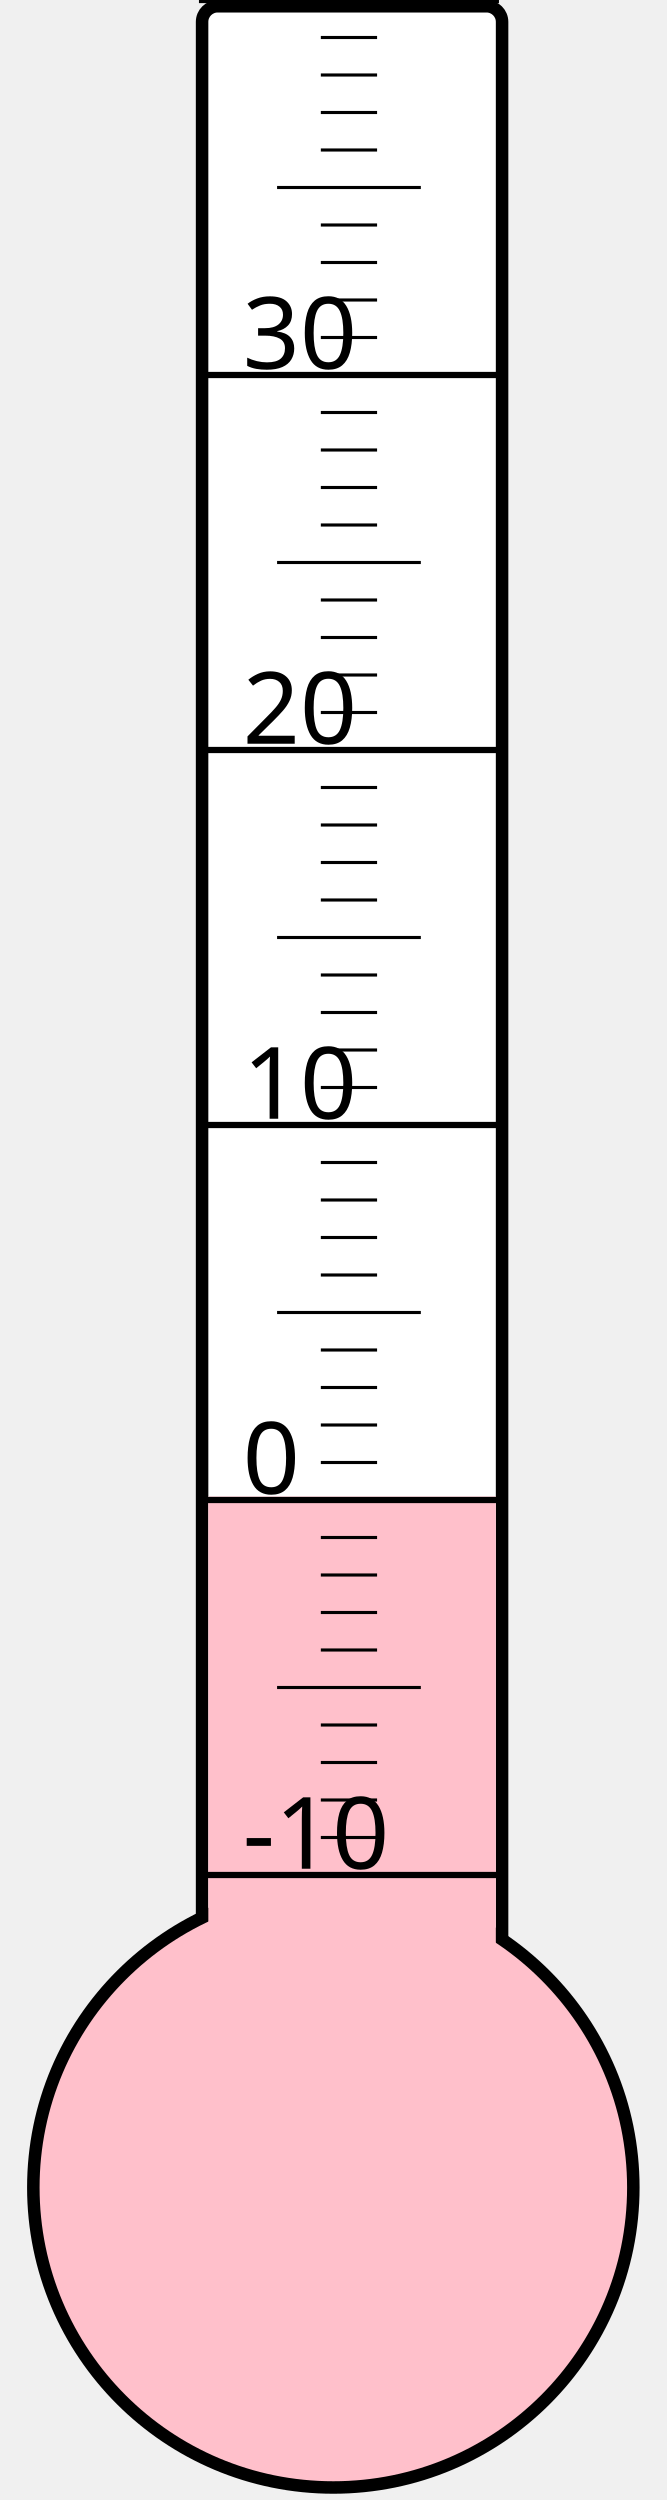
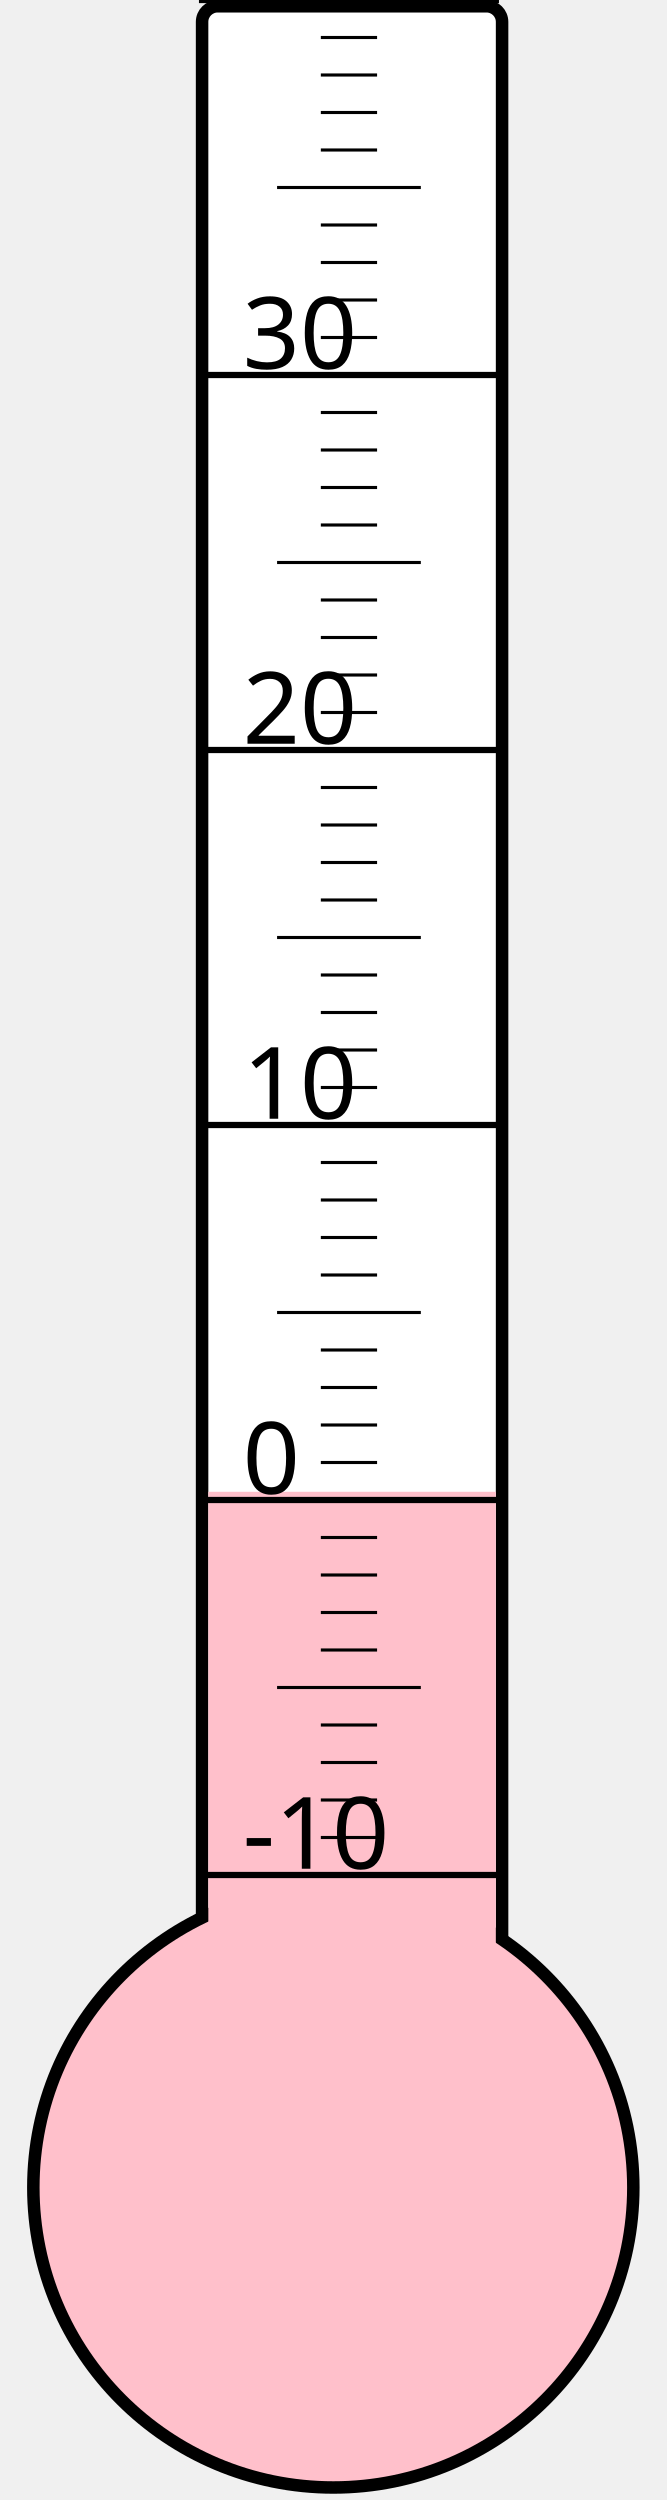
<svg xmlns="http://www.w3.org/2000/svg" width="40px" height="150px" viewBox="0 0 200 800">
  <rect width="200" height="800" x="0" y="0" style="fill: #ffffeb; fill-opacity: 0;" />
  <rect width="96" height="680" x="58" y="2" rx="5" ry="5" style="fill: white; fill-opacity: 1; stroke: black; stroke-width: 4;" />
  <circle cx="100" cy="700" r="96" style="fill: pink; stroke: black; stroke-width: 4;" />
-   <rect width="92" height="221.125" x="60" y="478.875" style="fill: pink; fill-opacity: 1; stroke-width: 0;" />
+   <rect width="92" height="222.625" x="60" y="477.375" style="fill: pink; fill-opacity: 1; stroke-width: 0;" />
  <text x="71" y="598" style="font-family: sans-serif; font-size: 24pt;">-10</text>
  <text x="71" y="478" style="font-family: sans-serif; font-size: 24pt;">0</text>
  <text x="71" y="358" style="font-family: sans-serif; font-size: 24pt;">10</text>
  <text x="71" y="238" style="font-family: sans-serif; font-size: 24pt;">20</text>
  <text x="71" y="118" style="font-family: sans-serif; font-size: 24pt;">30</text>
  <g style="stroke: black;">
    <line x1="57" y1="600" x2="153" y2="600" style="stroke-width: 2;" />
    <line x1="96" y1="588" x2="114" y2="588" style="stroke-width: 1;" />
    <line x1="96" y1="576" x2="114" y2="576" style="stroke-width: 1;" />
    <line x1="96" y1="564" x2="114" y2="564" style="stroke-width: 1;" />
    <line x1="96" y1="552" x2="114" y2="552" style="stroke-width: 1;" />
    <line x1="82" y1="540" x2="128" y2="540" style="stroke-width: 1;" />
    <line x1="96" y1="528" x2="114" y2="528" style="stroke-width: 1;" />
    <line x1="96" y1="516" x2="114" y2="516" style="stroke-width: 1;" />
    <line x1="96" y1="504" x2="114" y2="504" style="stroke-width: 1;" />
    <line x1="96" y1="492" x2="114" y2="492" style="stroke-width: 1;" />
    <line x1="57" y1="480" x2="153" y2="480" style="stroke-width: 2;" />
    <line x1="96" y1="468" x2="114" y2="468" style="stroke-width: 1;" />
    <line x1="96" y1="456" x2="114" y2="456" style="stroke-width: 1;" />
    <line x1="96" y1="444" x2="114" y2="444" style="stroke-width: 1;" />
    <line x1="96" y1="432" x2="114" y2="432" style="stroke-width: 1;" />
    <line x1="82" y1="420" x2="128" y2="420" style="stroke-width: 1;" />
    <line x1="96" y1="408" x2="114" y2="408" style="stroke-width: 1;" />
    <line x1="96" y1="396" x2="114" y2="396" style="stroke-width: 1;" />
    <line x1="96" y1="384" x2="114" y2="384" style="stroke-width: 1;" />
    <line x1="96" y1="372" x2="114" y2="372" style="stroke-width: 1;" />
    <line x1="57" y1="360" x2="153" y2="360" style="stroke-width: 2;" />
    <line x1="96" y1="348" x2="114" y2="348" style="stroke-width: 1;" />
    <line x1="96" y1="336" x2="114" y2="336" style="stroke-width: 1;" />
    <line x1="96" y1="324" x2="114" y2="324" style="stroke-width: 1;" />
    <line x1="96" y1="312" x2="114" y2="312" style="stroke-width: 1;" />
    <line x1="82" y1="300" x2="128" y2="300" style="stroke-width: 1;" />
    <line x1="96" y1="288" x2="114" y2="288" style="stroke-width: 1;" />
    <line x1="96" y1="276" x2="114" y2="276" style="stroke-width: 1;" />
    <line x1="96" y1="264" x2="114" y2="264" style="stroke-width: 1;" />
    <line x1="96" y1="252" x2="114" y2="252" style="stroke-width: 1;" />
    <line x1="57" y1="240" x2="153" y2="240" style="stroke-width: 2;" />
    <line x1="96" y1="228" x2="114" y2="228" style="stroke-width: 1;" />
    <line x1="96" y1="216" x2="114" y2="216" style="stroke-width: 1;" />
    <line x1="96" y1="204" x2="114" y2="204" style="stroke-width: 1;" />
    <line x1="96" y1="192" x2="114" y2="192" style="stroke-width: 1;" />
    <line x1="82" y1="180" x2="128" y2="180" style="stroke-width: 1;" />
    <line x1="96" y1="168" x2="114" y2="168" style="stroke-width: 1;" />
    <line x1="96" y1="156" x2="114" y2="156" style="stroke-width: 1;" />
    <line x1="96" y1="144" x2="114" y2="144" style="stroke-width: 1;" />
    <line x1="96" y1="132" x2="114" y2="132" style="stroke-width: 1;" />
    <line x1="57" y1="120" x2="153" y2="120" style="stroke-width: 2;" />
    <line x1="96" y1="108" x2="114" y2="108" style="stroke-width: 1;" />
    <line x1="96" y1="96" x2="114" y2="96" style="stroke-width: 1;" />
    <line x1="96" y1="84" x2="114" y2="84" style="stroke-width: 1;" />
    <line x1="96" y1="72" x2="114" y2="72" style="stroke-width: 1;" />
    <line x1="82" y1="60" x2="128" y2="60" style="stroke-width: 1;" />
    <line x1="96" y1="48" x2="114" y2="48" style="stroke-width: 1;" />
    <line x1="96" y1="36" x2="114" y2="36" style="stroke-width: 1;" />
    <line x1="96" y1="24" x2="114" y2="24" style="stroke-width: 1;" />
    <line x1="96" y1="12" x2="114" y2="12" style="stroke-width: 1;" />
    <line x1="57" y1="0" x2="153" y2="0" style="stroke-width: 2;" />
  </g>
</svg>
